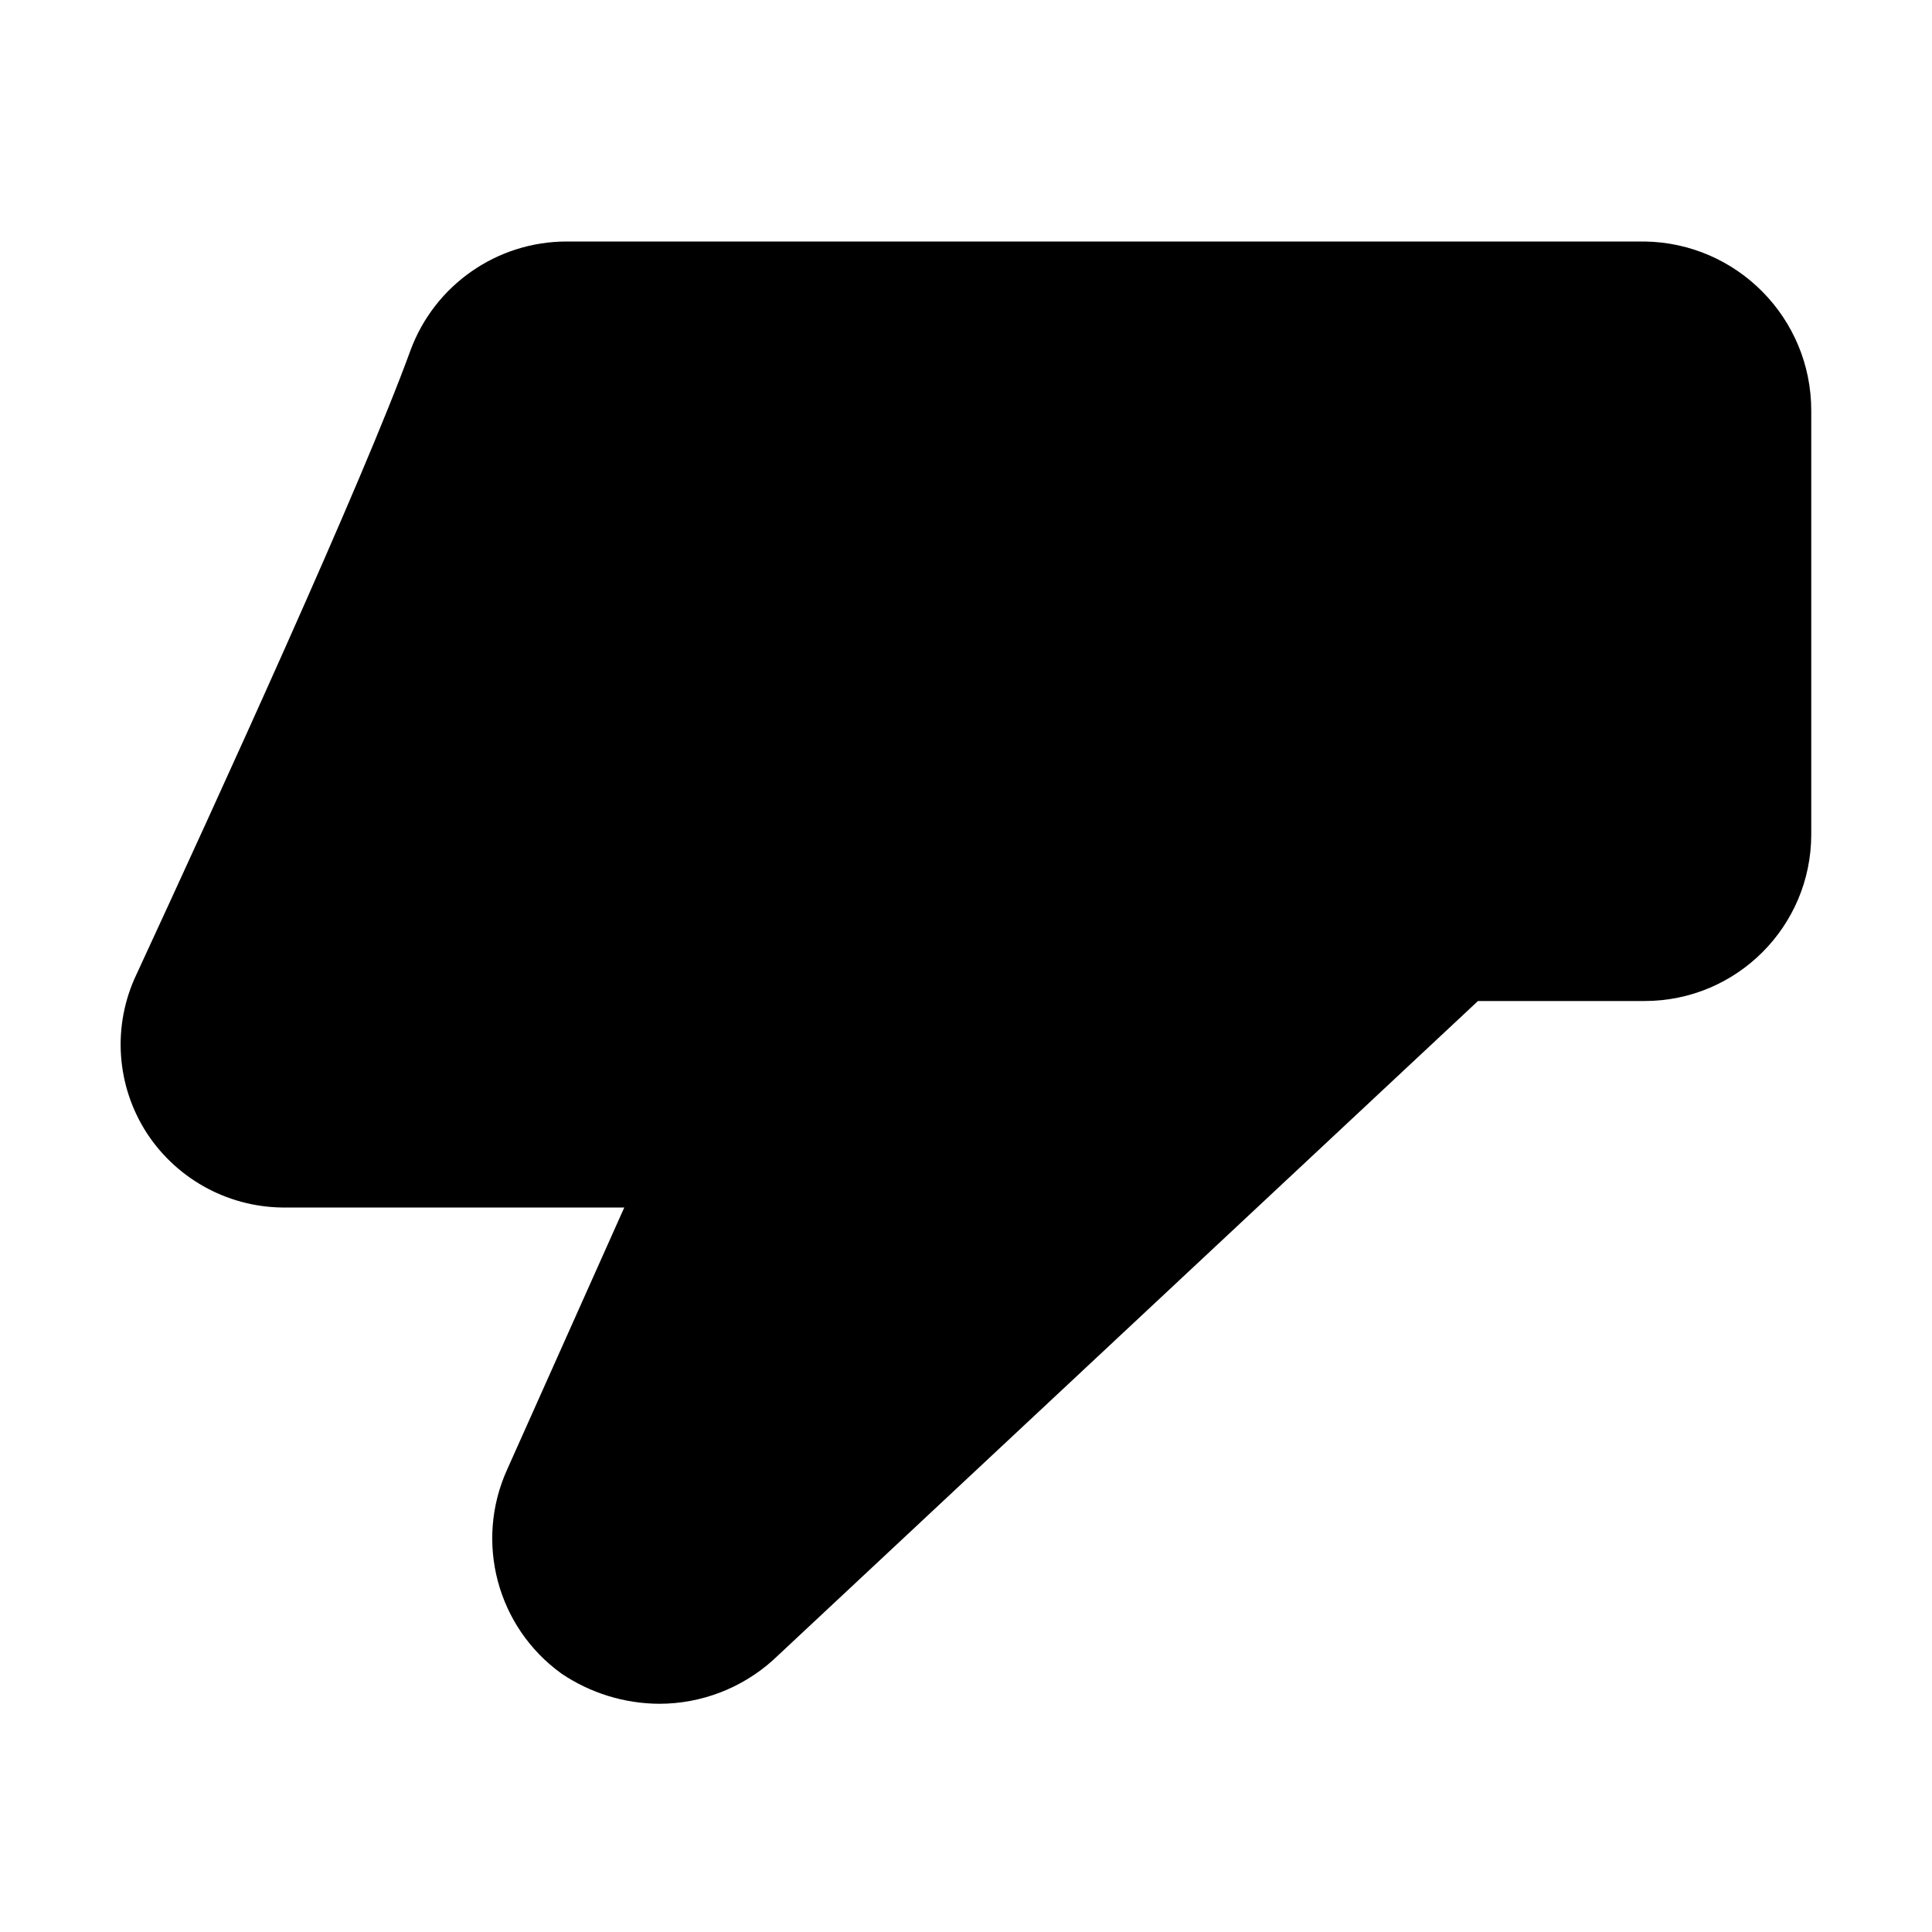
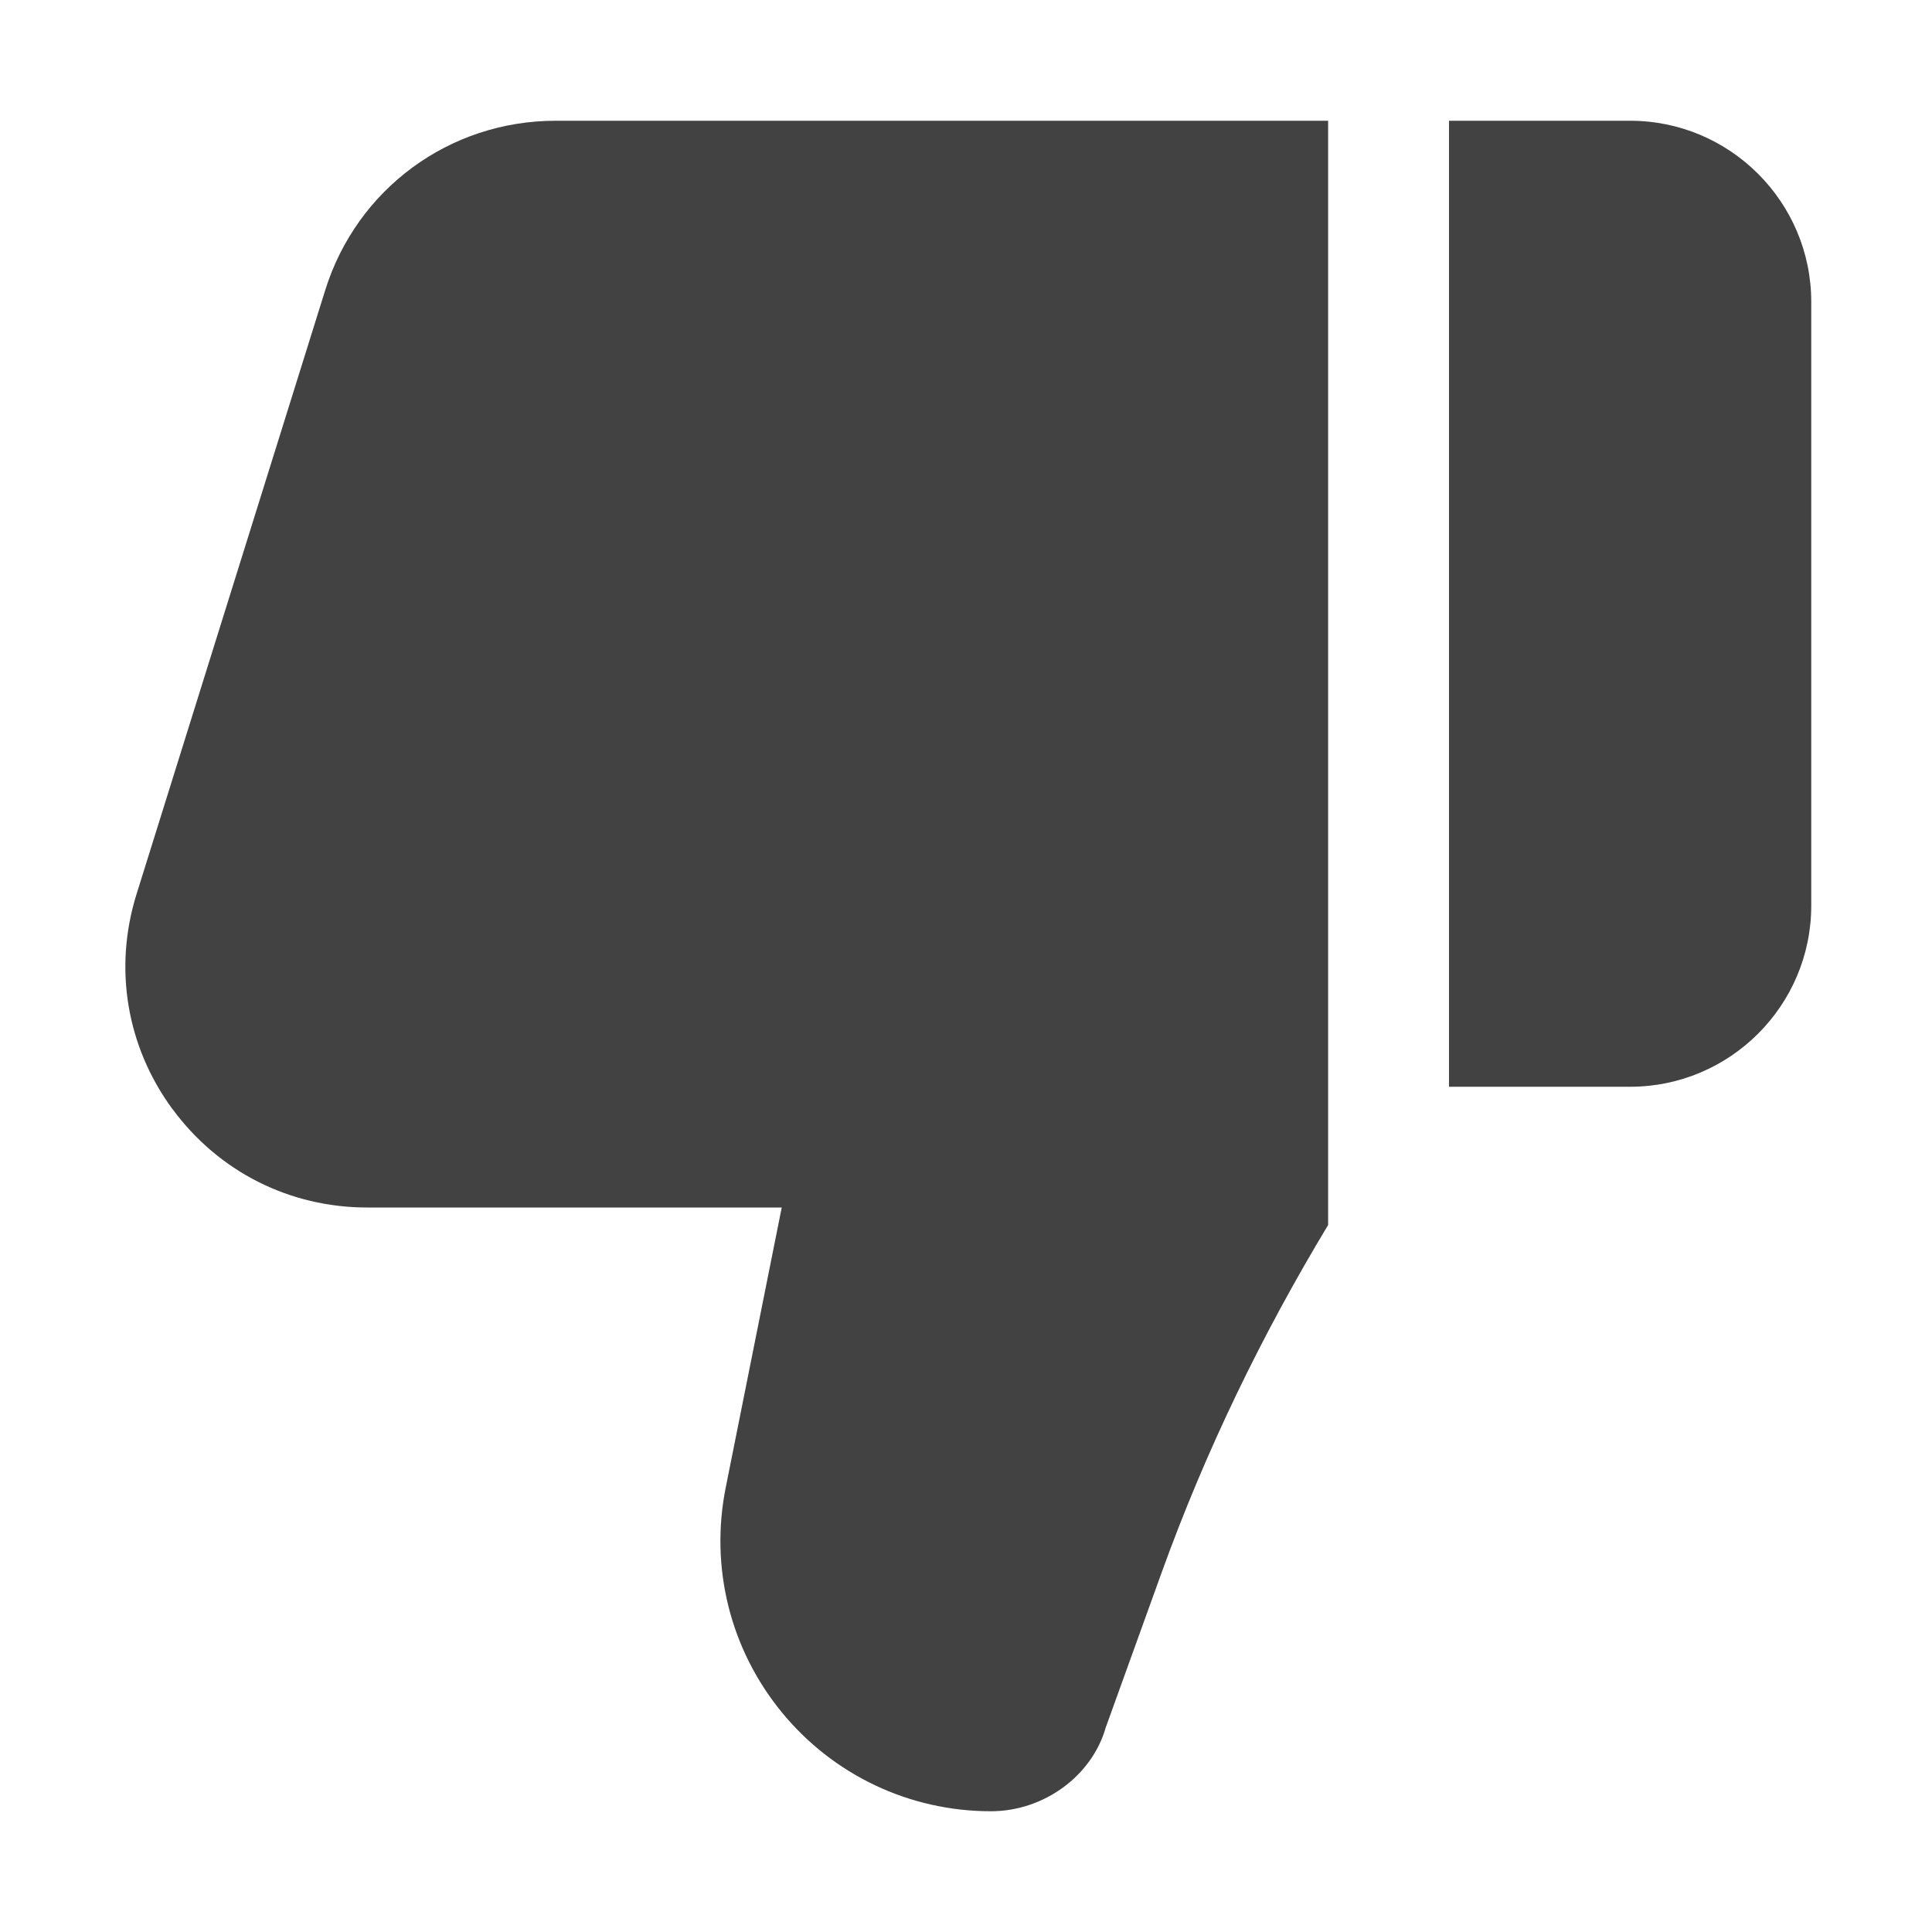
- <svg xmlns="http://www.w3.org/2000/svg" width="16" height="16" viewBox="0 0 16 16" fill="currentColor">
-   <path d="M5.46 14.11a1.46 1.46 0 0 1-.81-.25 1.38 1.38 0 0 1-.45-1.69L5.17 10H2.38a1.36 1.36 0 0 1-1.16-.61 1.35 1.35 0 0 1-.09-1.32C1.8 6.62 3 4 3.4 2.9A1.38 1.38 0 0 1 4.69 2h8.93A1.4 1.4 0 0 1 15 3.4v3.51a1.38 1.38 0 0 1-1.38 1.38h-1.38L6.4 13.75a1.41 1.41 0 0 1-.94.36z" />
+ <svg xmlns="http://www.w3.org/2000/svg" width="16" height="16" viewBox="0 0 16 16" fill="none">
+   <path d="M15 7.5V2.5C15 1.673 14.327 1 13.5 1H12V9H13.5C14.327 9 15 8.327 15 7.5ZM1.429 9.185C1.81 9.703 2.398 10 3.041 10H6.474L6.01 12.32C5.878 12.981 6.047 13.658 6.474 14.18C6.901 14.701 7.533 15 8.206 15C8.65 15 9.045 14.702 9.157 14.307L9.621 13.021C9.984 12.016 10.449 11.056 10.999 10.145V1H4.602C3.722 1 2.955 1.564 2.693 2.404L1.131 7.404C0.939 8.018 1.048 8.667 1.428 9.185H1.429Z" fill="#424242" />
</svg>
